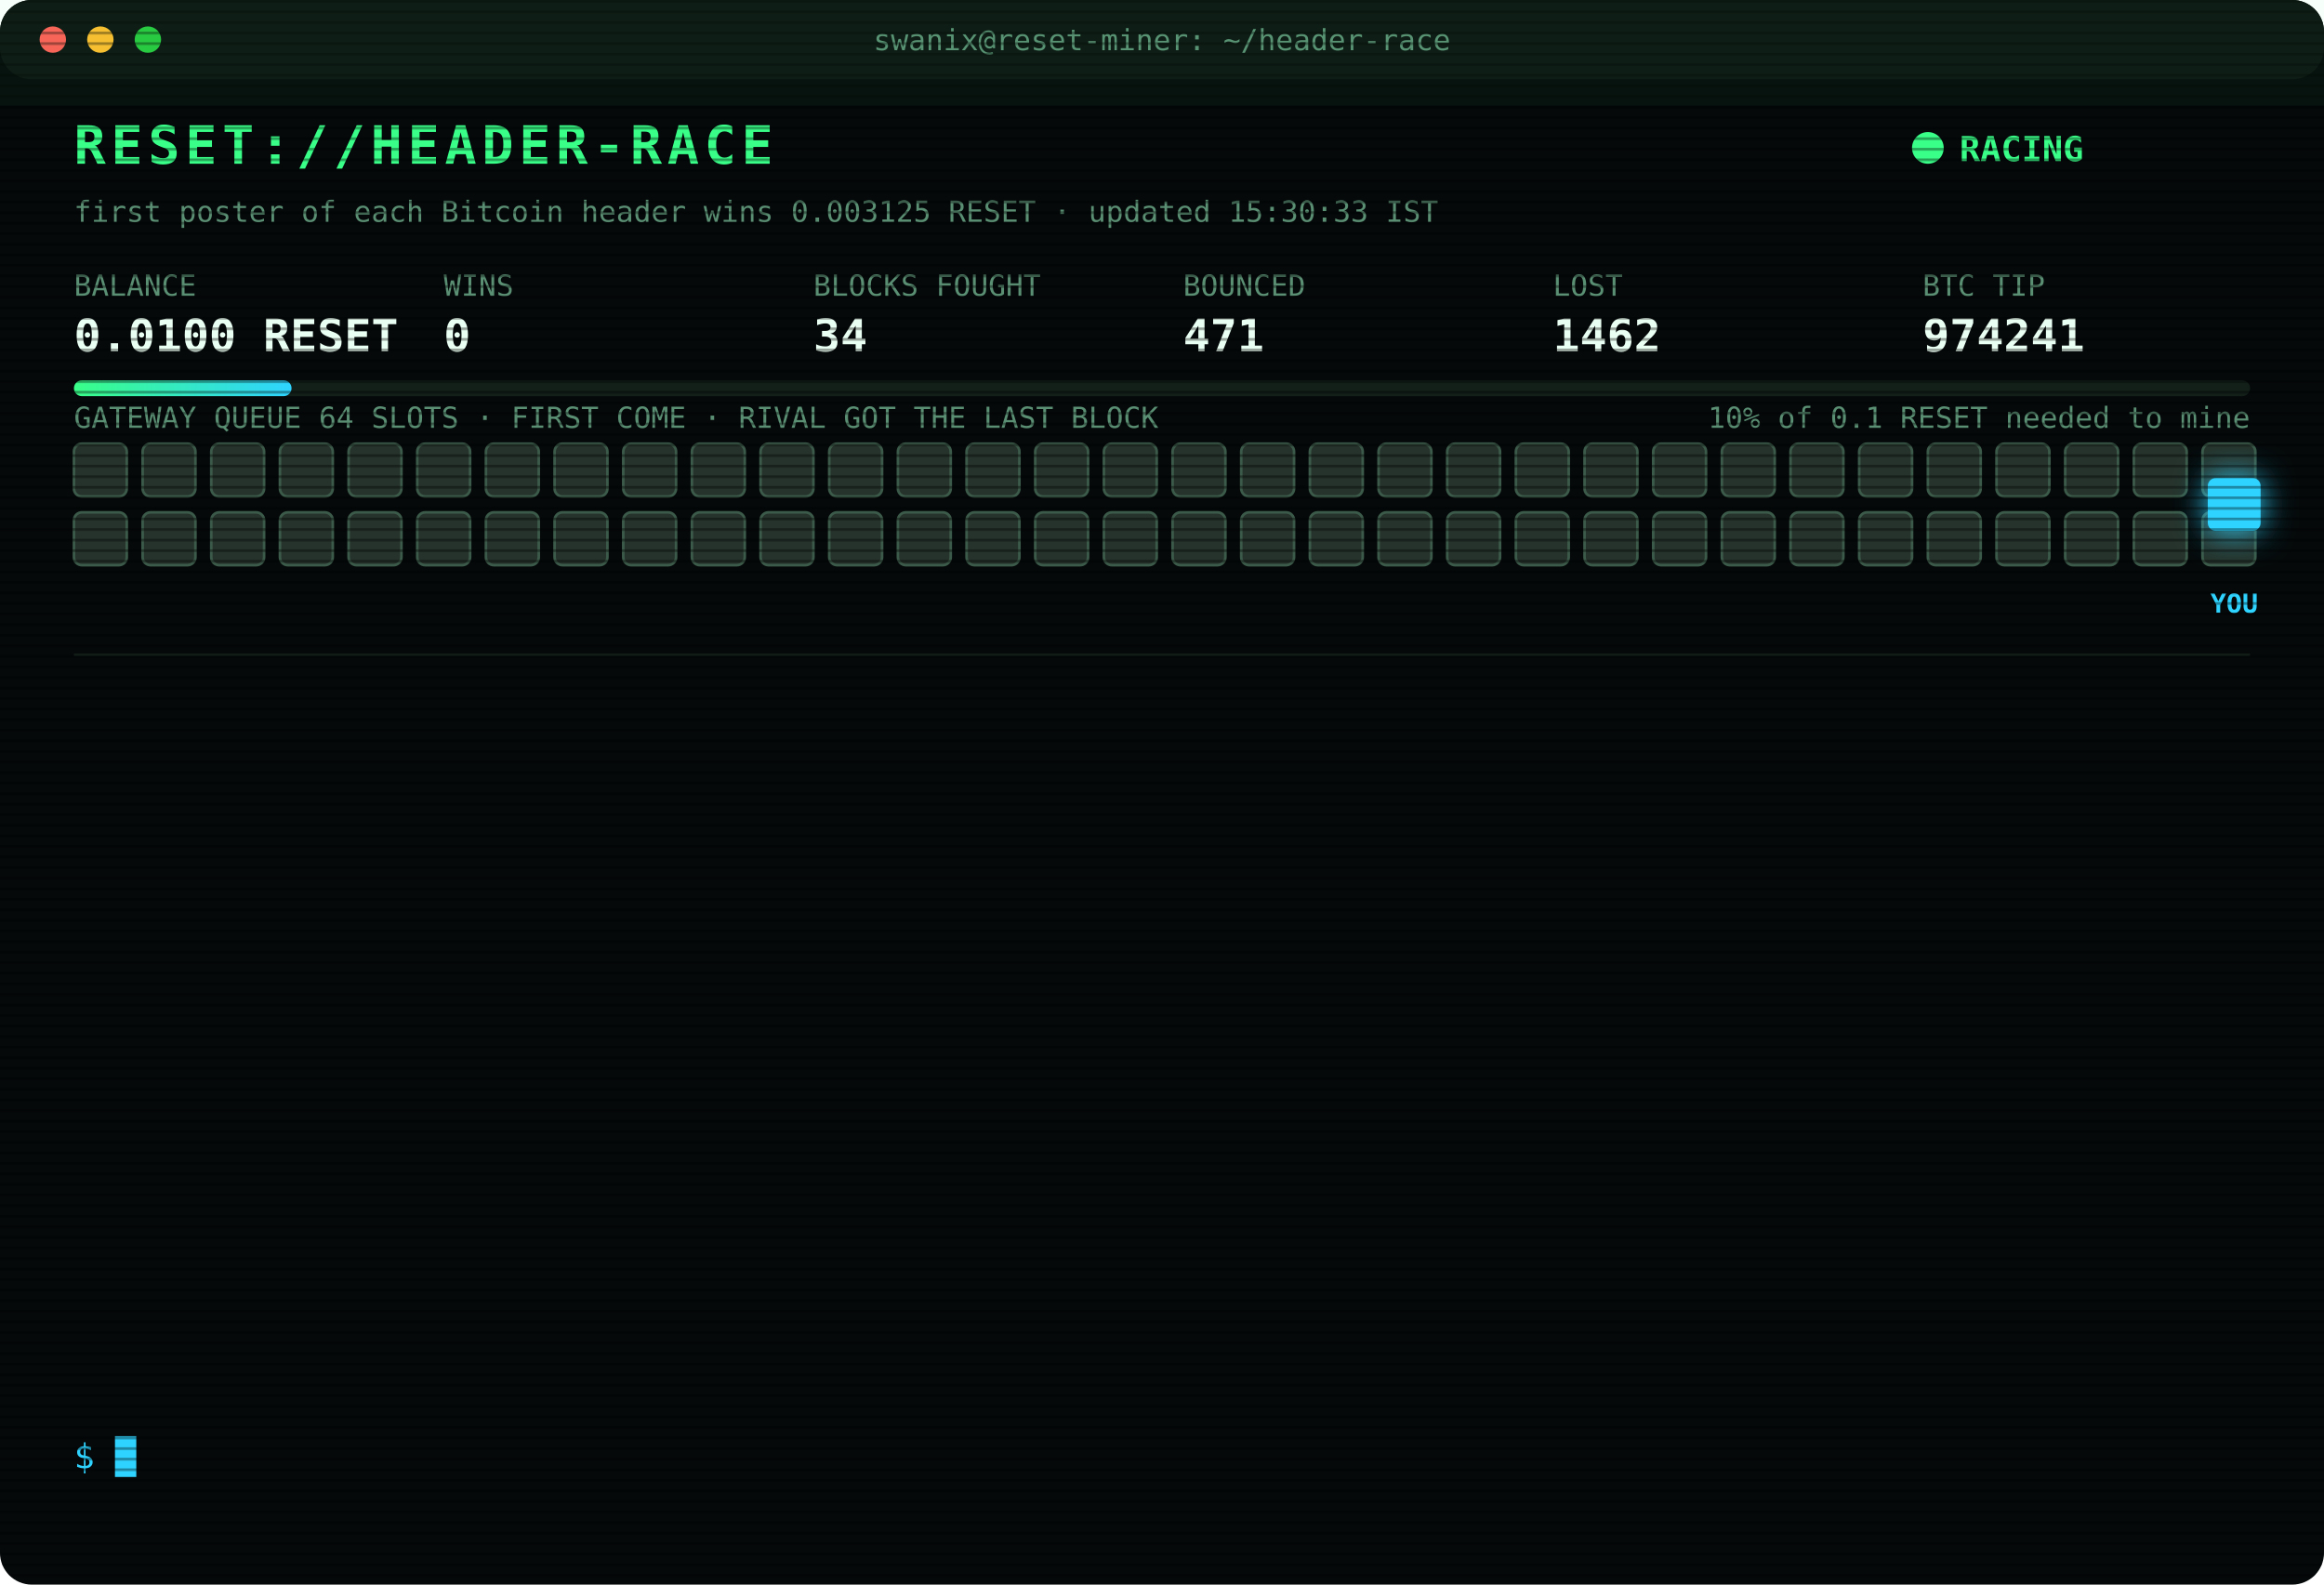
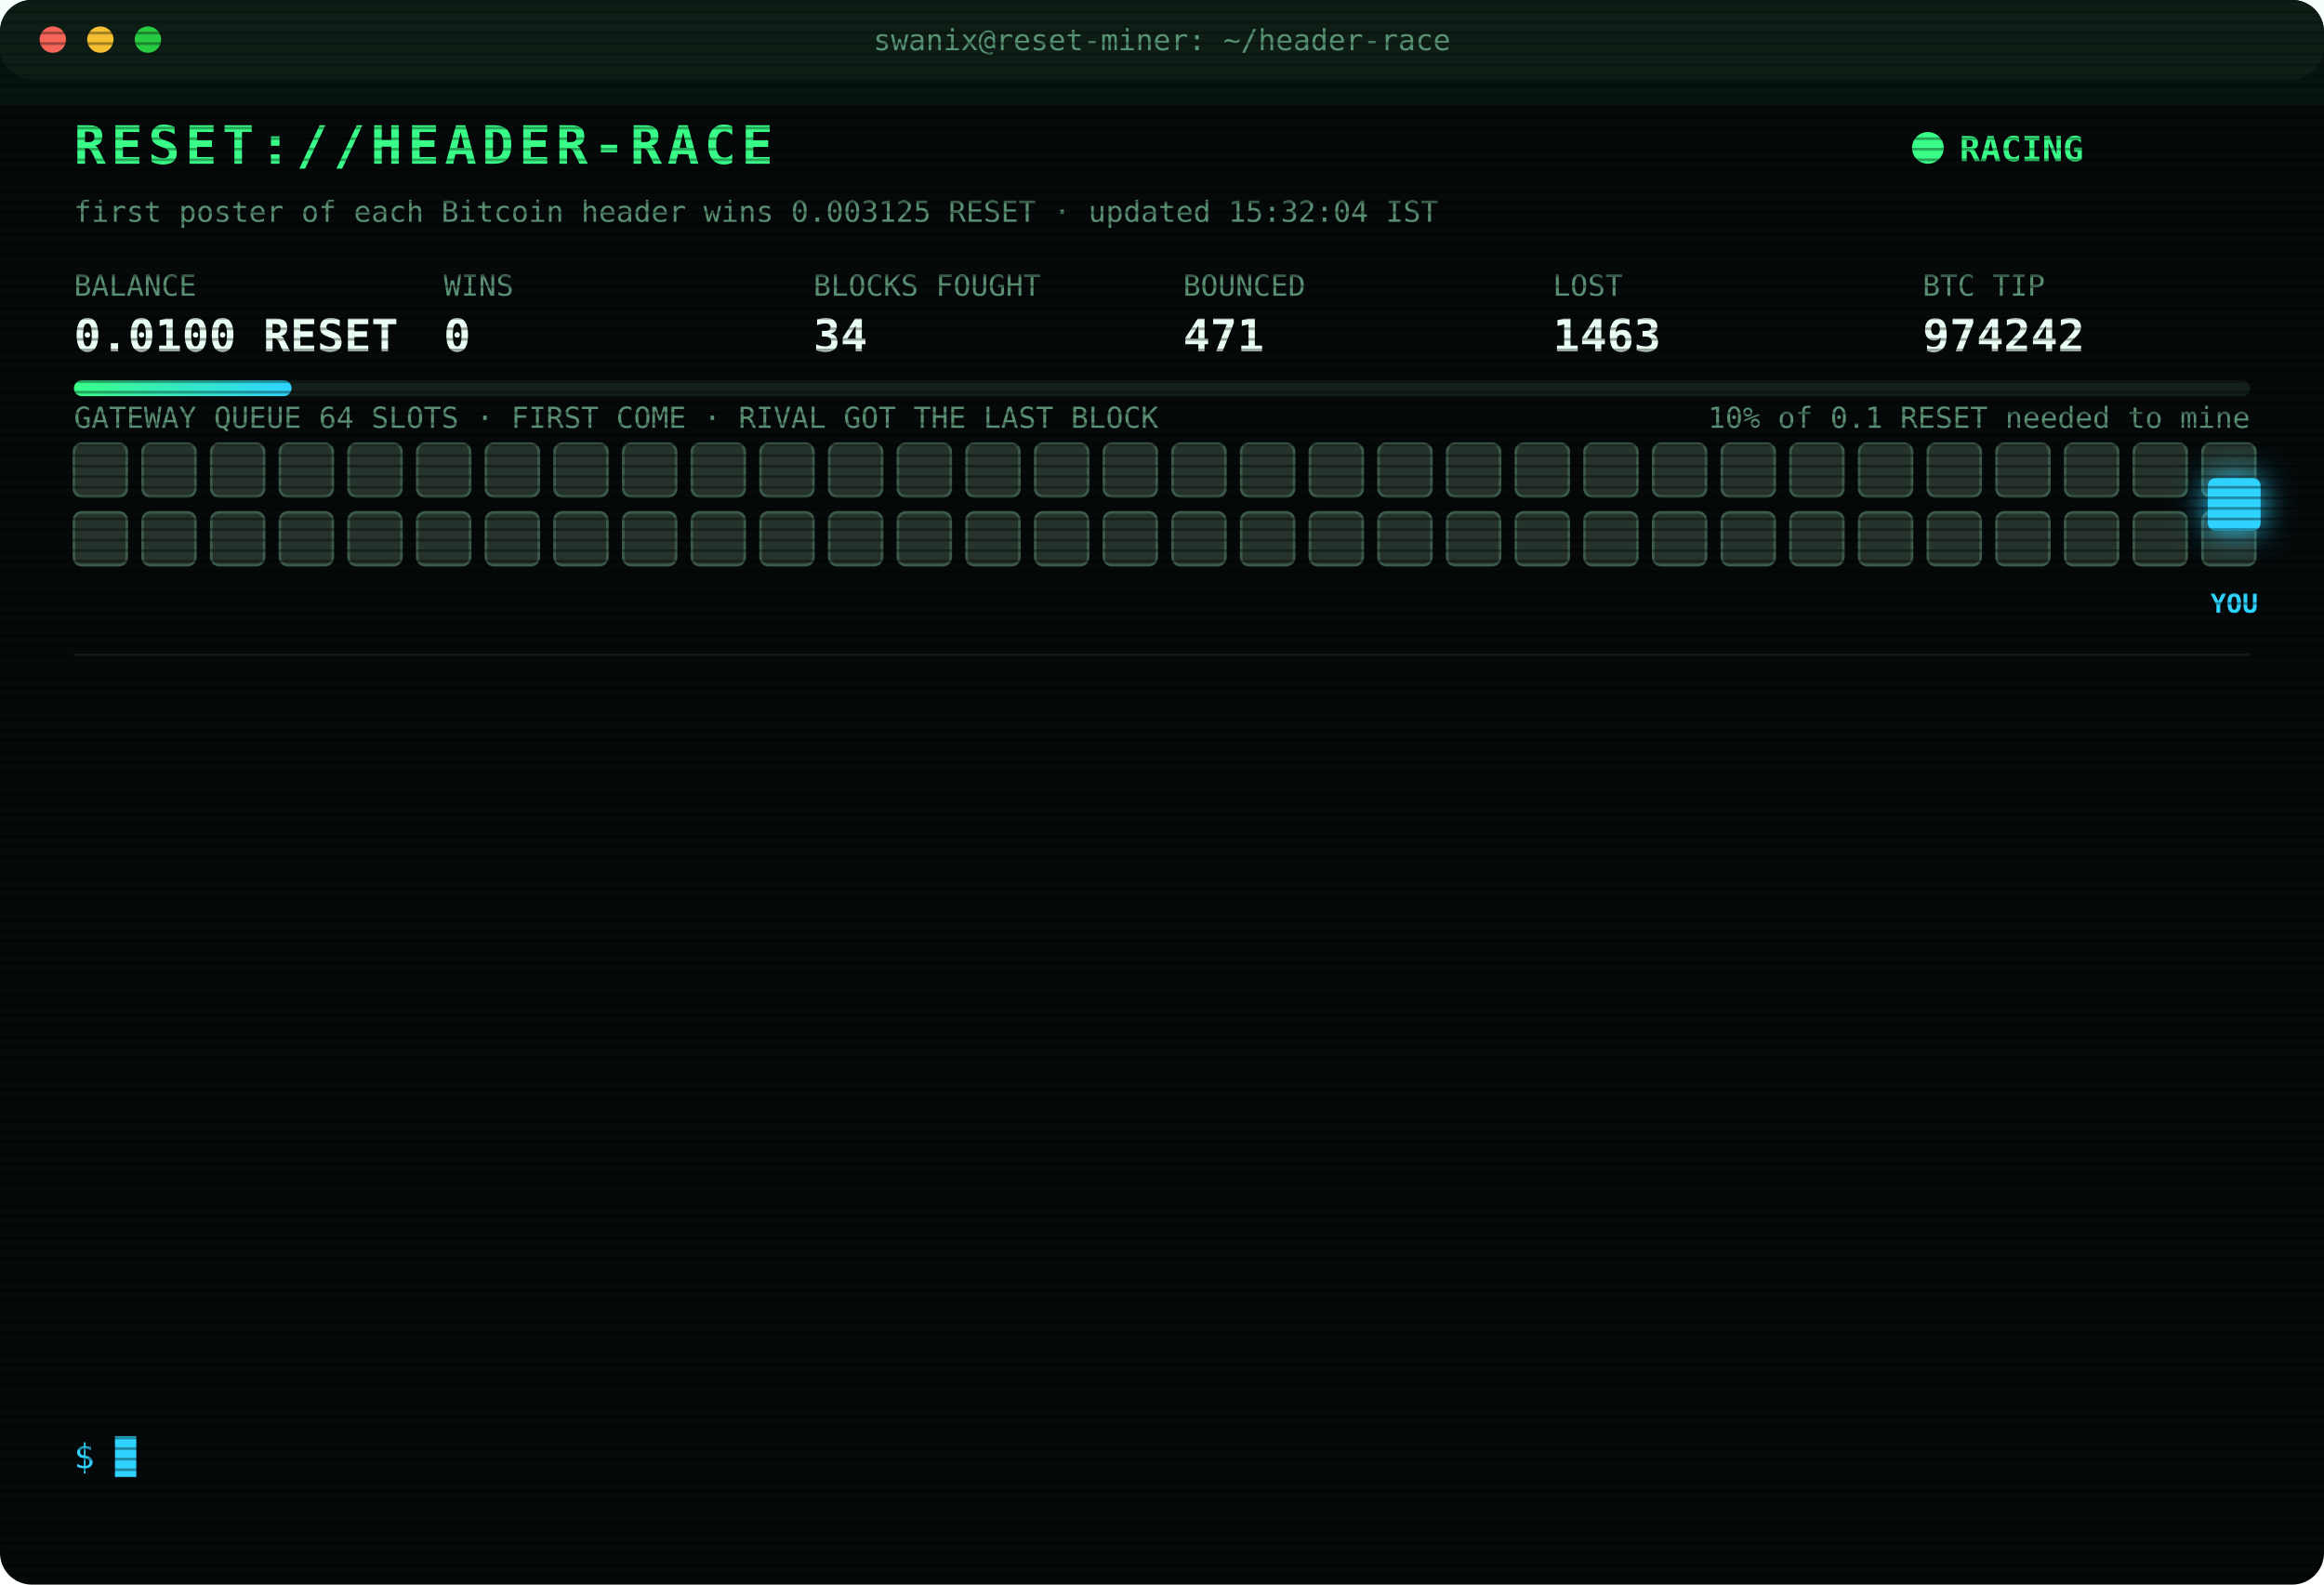
<svg xmlns="http://www.w3.org/2000/svg" width="880" height="600" viewBox="0 0 880 600" font-family="ui-monospace,SFMono-Regular,Menlo,Consolas,monospace">
  <style>
text{font-size:13px;fill:#7CFFB2}
.title{font-size:20px;font-weight:700;fill:#39FF88;letter-spacing:2px;animation:glitch 3s infinite steps(1)}
.sub{fill:#2fd3ff}.k{fill:#5a8f73;font-size:11px}.v{font-size:17px;font-weight:700;fill:#eafff3}
.ts{fill:#3f6b56}.boot{fill:#2fd3ff}.dim{fill:#5a8f73}.bad{fill:#ff4d6d}.warn{fill:#ffd23f}.mag{fill:#ff5cf0}.win{fill:#39FF88;font-weight:700}
.tag{font-size:10px;fill:#2fd3ff;font-weight:700}
.rival{fill:#26332c;stroke:#3c5a49;animation:jam 1.2s infinite alternate}
.idle{fill:#141c18;stroke:#22302a;animation:breathe 4s infinite}
.me{fill:#2fd3ff;filter:drop-shadow(0 0 6px #2fd3ff)}
.hover{animation:nudge 1.1s infinite ease-in-out}.bounce{animation:kick 1.4s infinite}
.ln{opacity:0;animation:in .4s forwards}
.cur{animation:blink 1s infinite steps(1)}
.scan{animation:scan 6s infinite linear}
.led{animation:blink 1.4s infinite}
@keyframes in{from{opacity:0;transform:translateX(-6px)}to{opacity:1;transform:none}}
@keyframes blink{50%{opacity:0}}
@keyframes jam{to{fill:#33463b}}
@keyframes breathe{50%{opacity:.4}}
@keyframes nudge{50%{transform:translateX(-10px)}}
@keyframes kick{0%,100%{transform:none}30%{transform:translateX(-14px)}55%{transform:translateX(10px) translateY(-6px)}}
@keyframes glitch{0%,92%{transform:none}93%{transform:translateX(2px);fill:#ff4d6d}95%{transform:translateX(-2px);fill:#2fd3ff}97%{transform:none}}
@keyframes scan{from{transform:translateY(-40px)}to{transform:translateY(600px)}}
</style>
  <defs>
    <pattern id="sl" width="4" height="4" patternUnits="userSpaceOnUse">
      <rect width="4" height="1" fill="#000" opacity=".35" />
    </pattern>
    <linearGradient id="bar">
      <stop offset="0" stop-color="#39FF88" />
      <stop offset="1" stop-color="#2fd3ff" />
    </linearGradient>
  </defs>
  <rect width="880" height="600" rx="12" fill="#05090a" />
  <rect width="880" height="30" rx="12" fill="#0d1512" />
  <circle cx="20" cy="15" r="5" fill="#ff5f57" />
  <circle cx="38" cy="15" r="5" fill="#febc2e" />
  <circle cx="56" cy="15" r="5" fill="#28c840" />
  <text x="440" y="19" text-anchor="middle" class="k">swanix@reset-miner: ~/header-race</text>
  <text x="28" y="62" class="title">RESET://HEADER-RACE</text>
  <circle class="led" cx="730" cy="56" r="6" fill="#39FF88" />
  <text x="742" y="61" class="win">RACING</text>
-   <text x="28" y="84" class="k">first poster of each Bitcoin header wins 0.003125 RESET · updated 15:30:33 IST</text>
+   <text x="28" y="84" class="k">first poster of each Bitcoin header wins 0.003125 RESET · updated 15:32:04 IST</text>
  <text x="28" y="112" class="k">BALANCE</text>
  <text x="28" y="133" class="v">0.0100 RESET</text>
  <text x="168" y="112" class="k">WINS</text>
  <text x="168" y="133" class="v">0</text>
  <text x="308" y="112" class="k">BLOCKS FOUGHT</text>
  <text x="308" y="133" class="v">34</text>
  <text x="448" y="112" class="k">BOUNCED</text>
  <text x="448" y="133" class="v">471</text>
  <text x="588" y="112" class="k">LOST</text>
-   <text x="588" y="133" class="v">1462</text>
+   <text x="588" y="133" class="v">1463</text>
  <text x="728" y="112" class="k">BTC TIP</text>
-   <text x="728" y="133" class="v">974241</text>
+   <text x="728" y="133" class="v">974242</text>
  <rect x="28" y="144" width="824" height="6" rx="3" fill="#13201a" />
  <rect x="28" y="144" width="82.4" height="6" rx="3" fill="url(#bar)" />
  <text x="852" y="162" text-anchor="end" class="k">10% of 0.1 RESET needed to mine</text>
  <text x="28" y="162" class="k">GATEWAY QUEUE 64 SLOTS · FIRST COME · RIVAL GOT THE LAST BLOCK</text>
  <rect class="rival" x="28" y="168" width="20" height="20" rx="3" style="animation-delay:0.00s" />
  <rect class="rival" x="54" y="168" width="20" height="20" rx="3" style="animation-delay:0.05s" />
  <rect class="rival" x="80" y="168" width="20" height="20" rx="3" style="animation-delay:0.10s" />
  <rect class="rival" x="106" y="168" width="20" height="20" rx="3" style="animation-delay:0.15s" />
  <rect class="rival" x="132" y="168" width="20" height="20" rx="3" style="animation-delay:0.20s" />
  <rect class="rival" x="158" y="168" width="20" height="20" rx="3" style="animation-delay:0.25s" />
  <rect class="rival" x="184" y="168" width="20" height="20" rx="3" style="animation-delay:0.30s" />
  <rect class="rival" x="210" y="168" width="20" height="20" rx="3" style="animation-delay:0.35s" />
  <rect class="rival" x="236" y="168" width="20" height="20" rx="3" style="animation-delay:0.40s" />
  <rect class="rival" x="262" y="168" width="20" height="20" rx="3" style="animation-delay:0.45s" />
  <rect class="rival" x="288" y="168" width="20" height="20" rx="3" style="animation-delay:0.50s" />
  <rect class="rival" x="314" y="168" width="20" height="20" rx="3" style="animation-delay:0.55s" />
  <rect class="rival" x="340" y="168" width="20" height="20" rx="3" style="animation-delay:0.60s" />
  <rect class="rival" x="366" y="168" width="20" height="20" rx="3" style="animation-delay:0.65s" />
  <rect class="rival" x="392" y="168" width="20" height="20" rx="3" style="animation-delay:0.70s" />
  <rect class="rival" x="418" y="168" width="20" height="20" rx="3" style="animation-delay:0.75s" />
  <rect class="rival" x="444" y="168" width="20" height="20" rx="3" style="animation-delay:0.80s" />
  <rect class="rival" x="470" y="168" width="20" height="20" rx="3" style="animation-delay:0.85s" />
  <rect class="rival" x="496" y="168" width="20" height="20" rx="3" style="animation-delay:0.90s" />
  <rect class="rival" x="522" y="168" width="20" height="20" rx="3" style="animation-delay:0.95s" />
  <rect class="rival" x="548" y="168" width="20" height="20" rx="3" style="animation-delay:1.00s" />
  <rect class="rival" x="574" y="168" width="20" height="20" rx="3" style="animation-delay:1.05s" />
  <rect class="rival" x="600" y="168" width="20" height="20" rx="3" style="animation-delay:1.10s" />
  <rect class="rival" x="626" y="168" width="20" height="20" rx="3" style="animation-delay:1.15s" />
  <rect class="rival" x="652" y="168" width="20" height="20" rx="3" style="animation-delay:1.20s" />
  <rect class="rival" x="678" y="168" width="20" height="20" rx="3" style="animation-delay:1.25s" />
  <rect class="rival" x="704" y="168" width="20" height="20" rx="3" style="animation-delay:1.30s" />
  <rect class="rival" x="730" y="168" width="20" height="20" rx="3" style="animation-delay:1.35s" />
  <rect class="rival" x="756" y="168" width="20" height="20" rx="3" style="animation-delay:1.40s" />
  <rect class="rival" x="782" y="168" width="20" height="20" rx="3" style="animation-delay:1.45s" />
  <rect class="rival" x="808" y="168" width="20" height="20" rx="3" style="animation-delay:1.50s" />
  <rect class="rival" x="834" y="168" width="20" height="20" rx="3" style="animation-delay:1.55s" />
  <rect class="rival" x="28" y="194" width="20" height="20" rx="3" style="animation-delay:1.60s" />
  <rect class="rival" x="54" y="194" width="20" height="20" rx="3" style="animation-delay:1.65s" />
  <rect class="rival" x="80" y="194" width="20" height="20" rx="3" style="animation-delay:1.70s" />
  <rect class="rival" x="106" y="194" width="20" height="20" rx="3" style="animation-delay:1.75s" />
  <rect class="rival" x="132" y="194" width="20" height="20" rx="3" style="animation-delay:1.80s" />
  <rect class="rival" x="158" y="194" width="20" height="20" rx="3" style="animation-delay:1.85s" />
  <rect class="rival" x="184" y="194" width="20" height="20" rx="3" style="animation-delay:1.90s" />
  <rect class="rival" x="210" y="194" width="20" height="20" rx="3" style="animation-delay:1.95s" />
  <rect class="rival" x="236" y="194" width="20" height="20" rx="3" style="animation-delay:2.00s" />
  <rect class="rival" x="262" y="194" width="20" height="20" rx="3" style="animation-delay:2.05s" />
  <rect class="rival" x="288" y="194" width="20" height="20" rx="3" style="animation-delay:2.10s" />
  <rect class="rival" x="314" y="194" width="20" height="20" rx="3" style="animation-delay:2.15s" />
  <rect class="rival" x="340" y="194" width="20" height="20" rx="3" style="animation-delay:2.20s" />
  <rect class="rival" x="366" y="194" width="20" height="20" rx="3" style="animation-delay:2.25s" />
  <rect class="rival" x="392" y="194" width="20" height="20" rx="3" style="animation-delay:2.30s" />
  <rect class="rival" x="418" y="194" width="20" height="20" rx="3" style="animation-delay:2.35s" />
  <rect class="rival" x="444" y="194" width="20" height="20" rx="3" style="animation-delay:2.40s" />
  <rect class="rival" x="470" y="194" width="20" height="20" rx="3" style="animation-delay:2.45s" />
  <rect class="rival" x="496" y="194" width="20" height="20" rx="3" style="animation-delay:2.50s" />
  <rect class="rival" x="522" y="194" width="20" height="20" rx="3" style="animation-delay:2.55s" />
  <rect class="rival" x="548" y="194" width="20" height="20" rx="3" style="animation-delay:2.60s" />
  <rect class="rival" x="574" y="194" width="20" height="20" rx="3" style="animation-delay:2.65s" />
  <rect class="rival" x="600" y="194" width="20" height="20" rx="3" style="animation-delay:2.70s" />
  <rect class="rival" x="626" y="194" width="20" height="20" rx="3" style="animation-delay:2.75s" />
  <rect class="rival" x="652" y="194" width="20" height="20" rx="3" style="animation-delay:2.80s" />
  <rect class="rival" x="678" y="194" width="20" height="20" rx="3" style="animation-delay:2.85s" />
  <rect class="rival" x="704" y="194" width="20" height="20" rx="3" style="animation-delay:2.90s" />
  <rect class="rival" x="730" y="194" width="20" height="20" rx="3" style="animation-delay:2.95s" />
  <rect class="rival" x="756" y="194" width="20" height="20" rx="3" style="animation-delay:3.00s" />
  <rect class="rival" x="782" y="194" width="20" height="20" rx="3" style="animation-delay:3.05s" />
  <rect class="rival" x="808" y="194" width="20" height="20" rx="3" style="animation-delay:3.10s" />
  <rect class="rival" x="834" y="194" width="20" height="20" rx="3" style="animation-delay:3.15s" />
  <g class="hover">
    <rect class="me" x="836" y="181" width="20" height="20" rx="3" />
    <text class="tag" x="846" y="232" text-anchor="middle">YOU</text>
  </g>
  <line x1="28" x2="852" y1="248" y2="248" stroke="#13201a" />
  <g class="ln" style="animation-delay:0.40s">
-     <text x="28" y="270" class="ts">12:47:09</text>
-     <text x="104" y="270" class="bad">[LOST] #974228 taken by a rival miner</text>
+     <text x="28" y="270" class="ts">13:06:02</text>
+     <text x="104" y="270" class="bad">[LOST] #974229 taken by a rival miner</text>
  </g>
  <g class="ln" style="animation-delay:0.65s">
-     <text x="28" y="292" class="ts">13:06:02</text>
-     <text x="104" y="292" class="bad">[LOST] #974229 taken by a rival miner</text>
+     <text x="28" y="292" class="ts">13:21:04</text>
+     <text x="104" y="292" class="bad">[LOST] #974230 taken by a rival miner</text>
  </g>
  <g class="ln" style="animation-delay:0.90s">
-     <text x="28" y="314" class="ts">13:21:04</text>
-     <text x="104" y="314" class="bad">[LOST] #974230 taken by a rival miner</text>
+     <text x="28" y="314" class="ts">13:48:47</text>
+     <text x="104" y="314" class="bad">[LOST] #974231 taken by a rival miner</text>
  </g>
  <g class="ln" style="animation-delay:1.15s">
-     <text x="28" y="336" class="ts">13:48:47</text>
-     <text x="104" y="336" class="bad">[LOST] #974231 taken by a rival miner</text>
+     <text x="28" y="336" class="ts">13:55:23</text>
+     <text x="104" y="336" class="bad">[LOST] #974232 taken by a rival miner</text>
  </g>
  <g class="ln" style="animation-delay:1.40s">
-     <text x="28" y="358" class="ts">13:55:23</text>
-     <text x="104" y="358" class="bad">[LOST] #974232 taken by a rival miner</text>
+     <text x="28" y="358" class="ts">13:56:57</text>
+     <text x="104" y="358" class="bad">[LOST] #974233 taken by a rival miner</text>
  </g>
  <g class="ln" style="animation-delay:1.65s">
-     <text x="28" y="380" class="ts">13:56:57</text>
-     <text x="104" y="380" class="bad">[LOST] #974233 taken by a rival miner</text>
+     <text x="28" y="380" class="ts">14:36:26</text>
+     <text x="104" y="380" class="bad">[LOST] #974234 taken by a rival miner</text>
  </g>
  <g class="ln" style="animation-delay:1.90s">
-     <text x="28" y="402" class="ts">14:36:26</text>
-     <text x="104" y="402" class="bad">[LOST] #974234 taken by a rival miner</text>
+     <text x="28" y="402" class="ts">14:40:30</text>
+     <text x="104" y="402" class="dim">[STINT END] calls 760 · wins 0</text>
  </g>
  <g class="ln" style="animation-delay:2.15s">
-     <text x="28" y="424" class="ts">14:40:30</text>
-     <text x="104" y="424" class="dim">[STINT END] calls 760 · wins 0</text>
+     <text x="28" y="424" class="ts">14:45:26</text>
+     <text x="104" y="424" class="boot">[BOOT] racer v3 online · 3 feeds · stint 340m</text>
  </g>
  <g class="ln" style="animation-delay:2.40s">
-     <text x="28" y="446" class="ts">14:45:26</text>
-     <text x="104" y="446" class="boot">[BOOT] racer v3 online · 3 feeds · stint 340m</text>
+     <text x="28" y="446" class="ts">14:51:19</text>
+     <text x="104" y="446" class="bad">[LOST] #974236 taken by a rival miner</text>
  </g>
  <g class="ln" style="animation-delay:2.65s">
-     <text x="28" y="468" class="ts">14:51:19</text>
-     <text x="104" y="468" class="bad">[LOST] #974236 taken by a rival miner</text>
+     <text x="28" y="468" class="ts">14:52:51</text>
+     <text x="104" y="468" class="bad">[LOST] #974237 taken by a rival miner</text>
  </g>
  <g class="ln" style="animation-delay:2.90s">
-     <text x="28" y="490" class="ts">14:52:51</text>
-     <text x="104" y="490" class="bad">[LOST] #974237 taken by a rival miner</text>
+     <text x="28" y="490" class="ts">15:03:00</text>
+     <text x="104" y="490" class="bad">[LOST] #974238 taken by a rival miner</text>
  </g>
  <g class="ln" style="animation-delay:3.15s">
-     <text x="28" y="512" class="ts">15:03:00</text>
-     <text x="104" y="512" class="bad">[LOST] #974238 taken by a rival miner</text>
+     <text x="28" y="512" class="ts">15:23:11</text>
+     <text x="104" y="512" class="bad">[LOST] #974241 taken by a rival miner</text>
  </g>
  <g class="ln" style="animation-delay:3.40s">
-     <text x="28" y="534" class="ts">15:23:11</text>
-     <text x="104" y="534" class="bad">[LOST] #974241 taken by a rival miner</text>
+     <text x="28" y="534" class="ts">15:32:04</text>
+     <text x="104" y="534" class="bad">[LOST] #974242 taken by a rival miner</text>
  </g>
  <text x="28" y="556" class="sub">$ <tspan class="cur">█</tspan>
  </text>
  <rect width="880" height="600" rx="12" fill="url(#sl)" pointer-events="none" />
  <rect class="scan" width="880" height="40" fill="#39FF88" opacity=".04" />
</svg>
